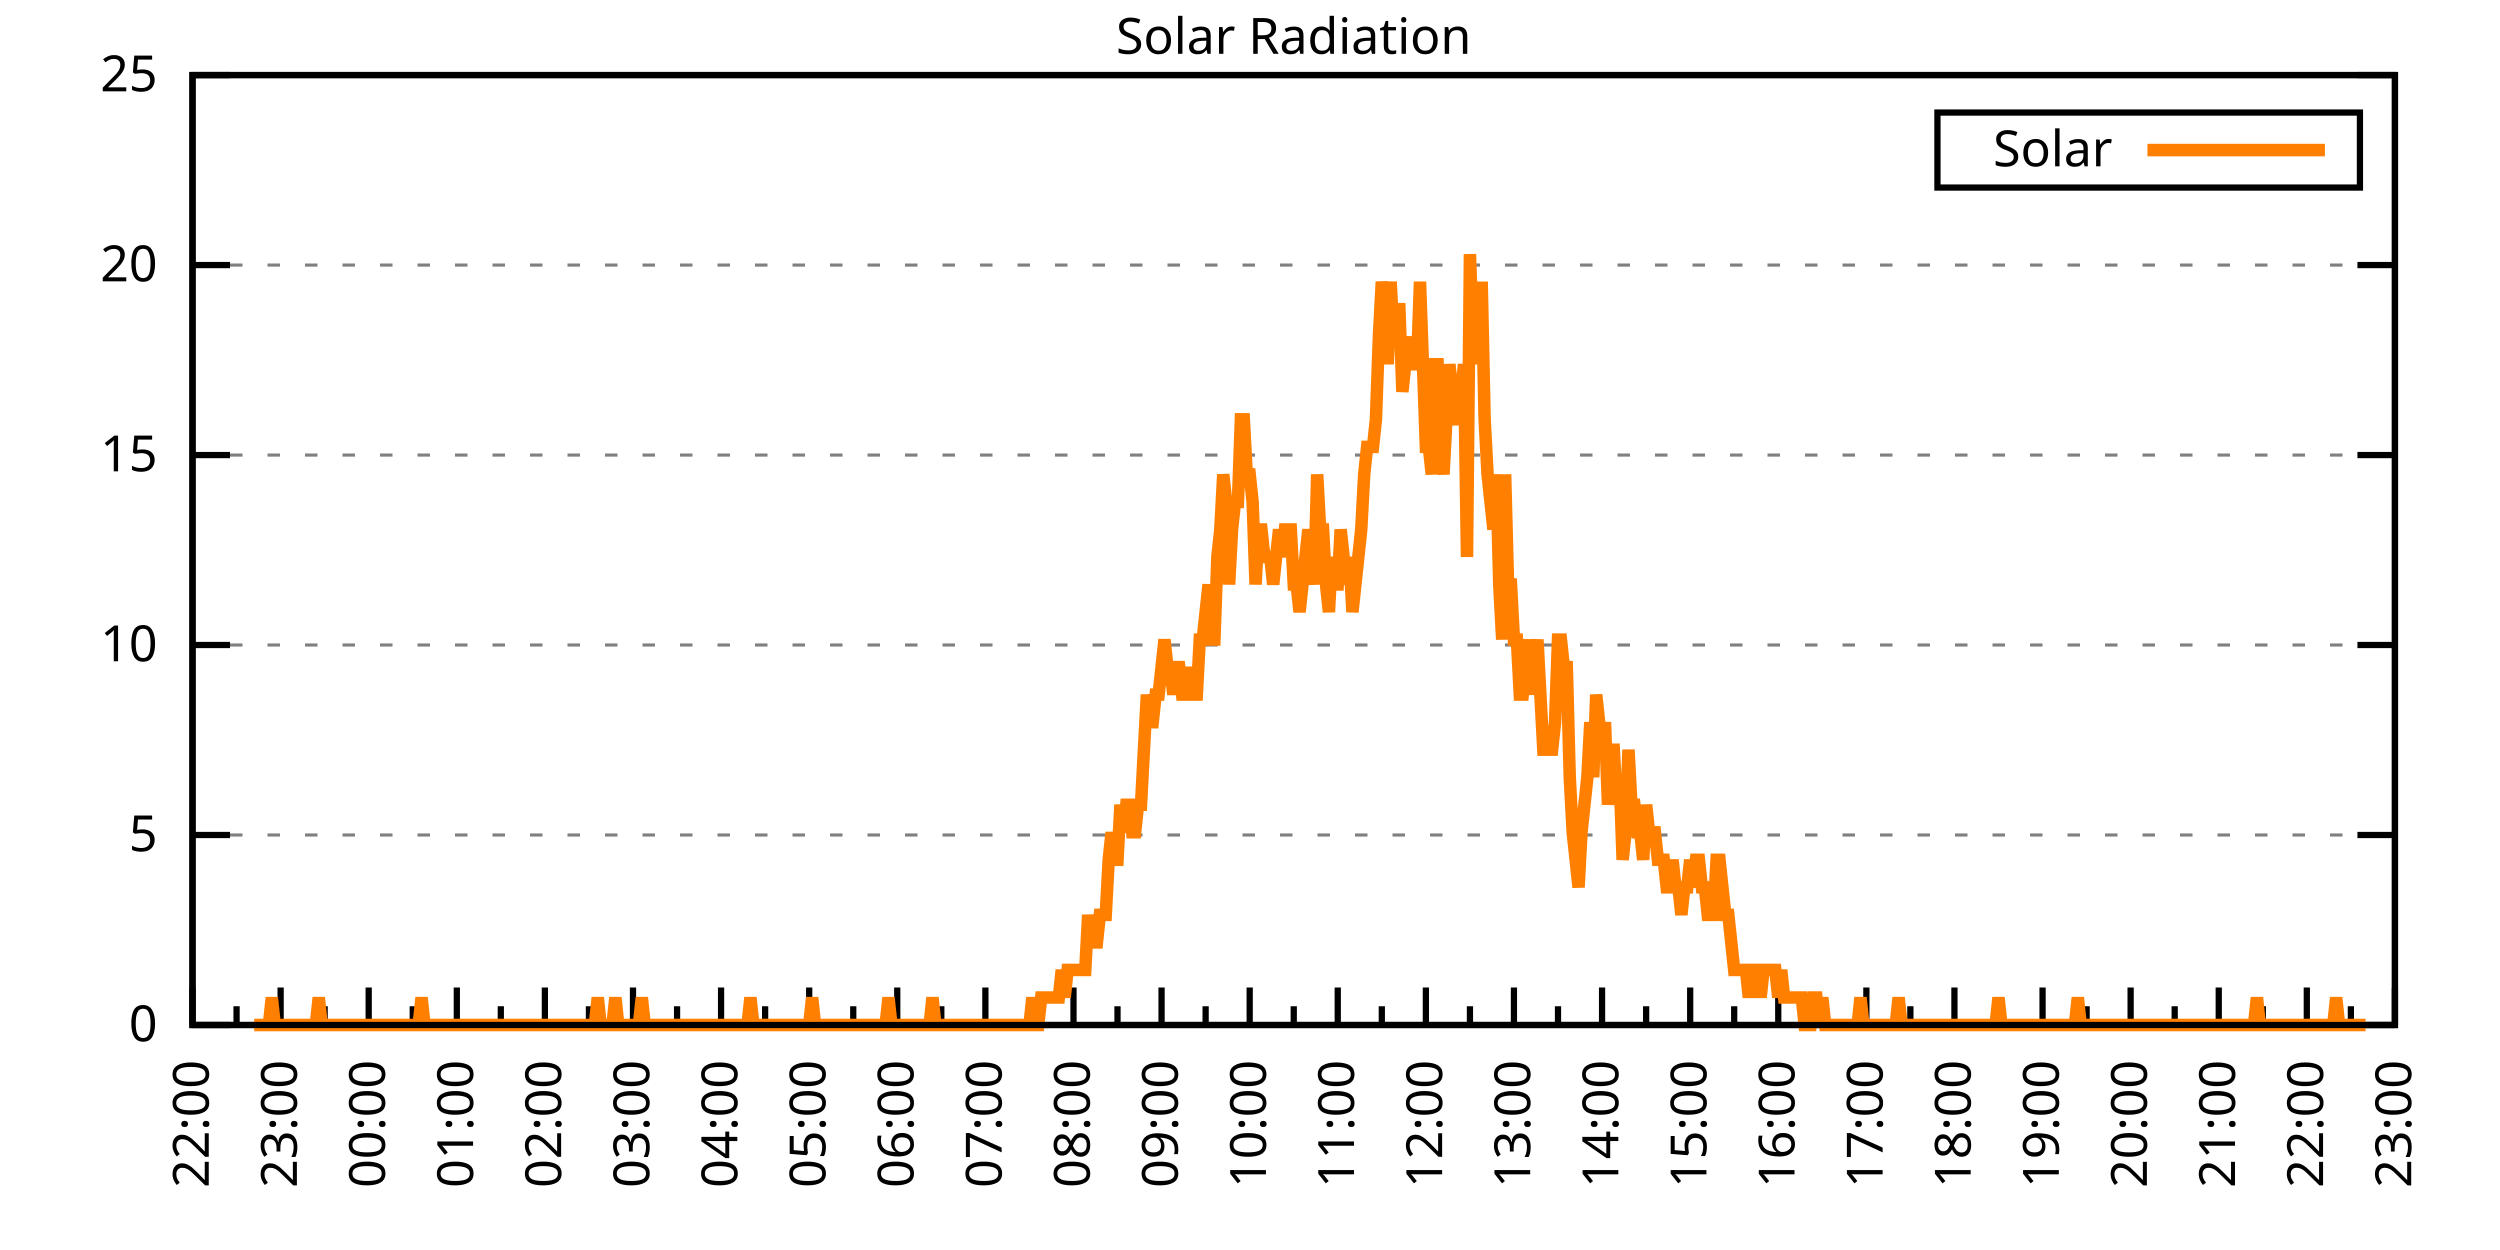
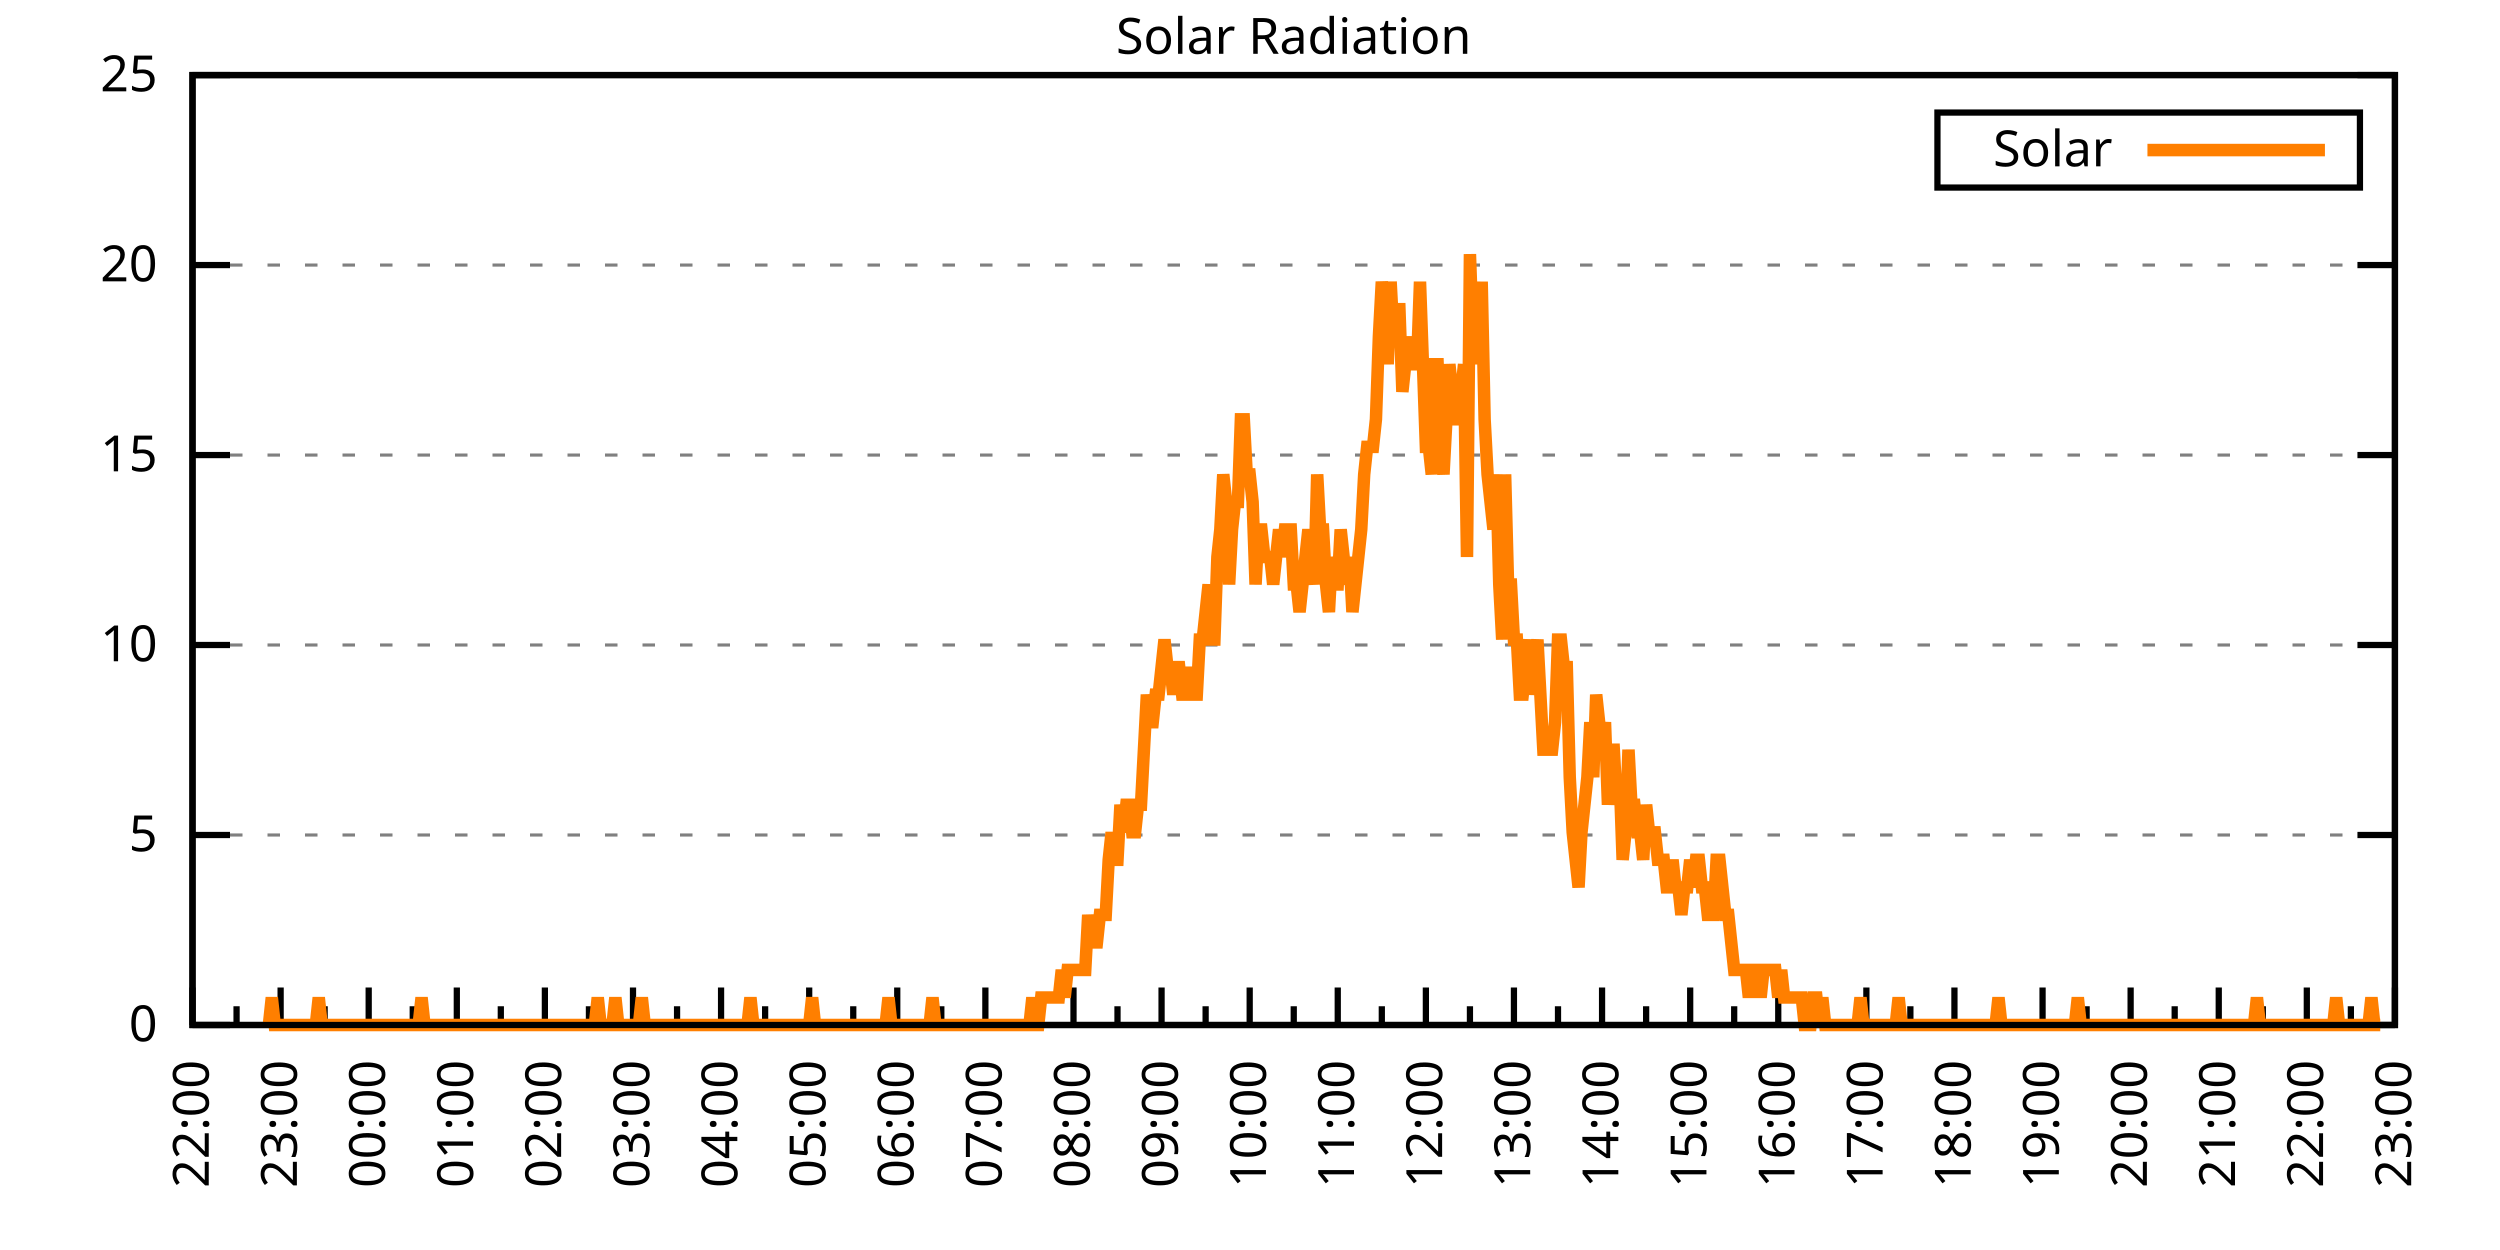
<svg xmlns="http://www.w3.org/2000/svg" xmlns:xlink="http://www.w3.org/1999/xlink" width="400" height="200" viewBox="0 0 400 200">
  <g id="gnuplot_canvas">
    <rect x="0" y="0" width="400" height="200" fill="none" />
    <defs>
      <circle id="gpDot" r="0.5" stroke-width="0.5" stroke="currentColor" />
      <path id="gpPt0" stroke-width="0.333" stroke="currentColor" d="M-1,0 h2 M0,-1 v2" />
      <path id="gpPt1" stroke-width="0.333" stroke="currentColor" d="M-1,-1 L1,1 M1,-1 L-1,1" />
      <path id="gpPt2" stroke-width="0.333" stroke="currentColor" d="M-1,0 L1,0 M0,-1 L0,1 M-1,-1 L1,1 M-1,1 L1,-1" />
      <rect id="gpPt3" stroke-width="0.333" stroke="currentColor" x="-1" y="-1" width="2" height="2" />
      <rect id="gpPt4" stroke-width="0.333" stroke="currentColor" fill="currentColor" x="-1" y="-1" width="2" height="2" />
      <circle id="gpPt5" stroke-width="0.333" stroke="currentColor" cx="0" cy="0" r="1" />
      <use xlink:href="#gpPt5" id="gpPt6" fill="currentColor" stroke="none" />
      <path id="gpPt7" stroke-width="0.333" stroke="currentColor" d="M0,-1.33 L-1.33,0.67 L1.33,0.67 z" />
      <use xlink:href="#gpPt7" id="gpPt8" fill="currentColor" stroke="none" />
      <use xlink:href="#gpPt7" id="gpPt9" stroke="currentColor" transform="rotate(180)" />
      <use xlink:href="#gpPt9" id="gpPt10" fill="currentColor" stroke="none" />
      <use xlink:href="#gpPt3" id="gpPt11" stroke="currentColor" transform="rotate(45)" />
      <use xlink:href="#gpPt11" id="gpPt12" fill="currentColor" stroke="none" />
      <path id="gpPt13" stroke-width="0.333" stroke="currentColor" d="M0,1.330 L1.265,0.411 L0.782,-1.067 L-0.782,-1.076 L-1.265,0.411 z" />
      <use xlink:href="#gpPt13" id="gpPt14" fill="currentColor" stroke="none" />
      <filter id="textbox" filterUnits="objectBoundingBox" x="0" y="0" height="1" width="1">
        <feFlood flood-color="white" flood-opacity="1" result="bgnd" />
        <feComposite in="SourceGraphic" in2="bgnd" operator="atop" />
      </filter>
      <filter id="greybox" filterUnits="objectBoundingBox" x="0" y="0" height="1" width="1">
        <feFlood flood-color="lightgrey" flood-opacity="1" result="grey" />
        <feComposite in="SourceGraphic" in2="grey" operator="atop" />
      </filter>
    </defs>
    <g fill="none" color="white" stroke="currentColor" stroke-width="1.00" stroke-linecap="butt" stroke-linejoin="miter">
</g>
    <g fill="none" color="black" stroke="currentColor" stroke-width="1.00" stroke-linecap="butt" stroke-linejoin="miter">
      <g stroke="none" shape-rendering="crispEdges">
        <polygon fill="rgb(255, 255, 255)" points="30.80,164.00 383.18,164.00 383.18,12.02 30.80,12.02 " />
      </g>
    </g>
    <g fill="none" color="black" stroke="currentColor" stroke-width="1.00" stroke-linecap="butt" stroke-linejoin="miter">
</g>
    <g fill="none" color="black" stroke="black" stroke-width="0.50" stroke-linecap="butt" stroke-linejoin="miter">
</g>
    <g fill="none" color="gray" stroke="currentColor" stroke-width="0.50" stroke-linecap="butt" stroke-linejoin="miter">
      <path stroke="gray" stroke-dasharray="2,4" class="gridline" d="M30.80,164.00 L383.19,164.00  " />
    </g>
    <g fill="none" color="gray" stroke="gray" stroke-width="1.00" stroke-linecap="butt" stroke-linejoin="miter">
</g>
    <g fill="none" color="black" stroke="currentColor" stroke-width="1.00" stroke-linecap="butt" stroke-linejoin="miter">
      <path stroke="black" d="M30.80,164.00 L36.80,164.00 M383.19,164.00 L377.19,164.00  " />
      <g transform="translate(25.20,166.60)" stroke="none" fill="black" font-family="Sans" font-size="8.00" text-anchor="end">
        <text>
          <tspan font-family="Sans"> 0</tspan>
        </text>
      </g>
    </g>
    <g fill="none" color="black" stroke="currentColor" stroke-width="1.00" stroke-linecap="butt" stroke-linejoin="miter">
</g>
    <g fill="none" color="black" stroke="black" stroke-width="0.50" stroke-linecap="butt" stroke-linejoin="miter">
</g>
    <g fill="none" color="gray" stroke="currentColor" stroke-width="0.50" stroke-linecap="butt" stroke-linejoin="miter">
      <path stroke="gray" stroke-dasharray="2,4" class="gridline" d="M30.80,133.60 L383.19,133.60  " />
    </g>
    <g fill="none" color="gray" stroke="gray" stroke-width="1.00" stroke-linecap="butt" stroke-linejoin="miter">
</g>
    <g fill="none" color="black" stroke="currentColor" stroke-width="1.00" stroke-linecap="butt" stroke-linejoin="miter">
      <path stroke="black" d="M30.80,133.60 L36.80,133.60 M383.19,133.60 L377.19,133.60  " />
      <g transform="translate(25.20,136.20)" stroke="none" fill="black" font-family="Sans" font-size="8.00" text-anchor="end">
        <text>
          <tspan font-family="Sans"> 5</tspan>
        </text>
      </g>
    </g>
    <g fill="none" color="black" stroke="currentColor" stroke-width="1.00" stroke-linecap="butt" stroke-linejoin="miter">
</g>
    <g fill="none" color="black" stroke="black" stroke-width="0.50" stroke-linecap="butt" stroke-linejoin="miter">
</g>
    <g fill="none" color="gray" stroke="currentColor" stroke-width="0.50" stroke-linecap="butt" stroke-linejoin="miter">
      <path stroke="gray" stroke-dasharray="2,4" class="gridline" d="M30.80,103.20 L383.19,103.20  " />
    </g>
    <g fill="none" color="gray" stroke="gray" stroke-width="1.00" stroke-linecap="butt" stroke-linejoin="miter">
</g>
    <g fill="none" color="black" stroke="currentColor" stroke-width="1.00" stroke-linecap="butt" stroke-linejoin="miter">
      <path stroke="black" d="M30.80,103.20 L36.80,103.20 M383.19,103.20 L377.19,103.20  " />
      <g transform="translate(25.20,105.80)" stroke="none" fill="black" font-family="Sans" font-size="8.00" text-anchor="end">
        <text>
          <tspan font-family="Sans"> 10</tspan>
        </text>
      </g>
    </g>
    <g fill="none" color="black" stroke="currentColor" stroke-width="1.00" stroke-linecap="butt" stroke-linejoin="miter">
</g>
    <g fill="none" color="black" stroke="black" stroke-width="0.50" stroke-linecap="butt" stroke-linejoin="miter">
</g>
    <g fill="none" color="gray" stroke="currentColor" stroke-width="0.50" stroke-linecap="butt" stroke-linejoin="miter">
      <path stroke="gray" stroke-dasharray="2,4" class="gridline" d="M30.80,72.81 L383.19,72.81  " />
    </g>
    <g fill="none" color="gray" stroke="gray" stroke-width="1.00" stroke-linecap="butt" stroke-linejoin="miter">
</g>
    <g fill="none" color="black" stroke="currentColor" stroke-width="1.00" stroke-linecap="butt" stroke-linejoin="miter">
      <path stroke="black" d="M30.80,72.81 L36.80,72.81 M383.19,72.81 L377.19,72.81  " />
      <g transform="translate(25.20,75.41)" stroke="none" fill="black" font-family="Sans" font-size="8.00" text-anchor="end">
        <text>
          <tspan font-family="Sans"> 15</tspan>
        </text>
      </g>
    </g>
    <g fill="none" color="black" stroke="currentColor" stroke-width="1.00" stroke-linecap="butt" stroke-linejoin="miter">
</g>
    <g fill="none" color="black" stroke="black" stroke-width="0.50" stroke-linecap="butt" stroke-linejoin="miter">
</g>
    <g fill="none" color="gray" stroke="currentColor" stroke-width="0.50" stroke-linecap="butt" stroke-linejoin="miter">
      <path stroke="gray" stroke-dasharray="2,4" class="gridline" d="M30.80,42.41 L383.19,42.41  " />
    </g>
    <g fill="none" color="gray" stroke="gray" stroke-width="1.00" stroke-linecap="butt" stroke-linejoin="miter">
</g>
    <g fill="none" color="black" stroke="currentColor" stroke-width="1.00" stroke-linecap="butt" stroke-linejoin="miter">
      <path stroke="black" d="M30.80,42.41 L36.80,42.41 M383.19,42.41 L377.19,42.41  " />
      <g transform="translate(25.20,45.01)" stroke="none" fill="black" font-family="Sans" font-size="8.00" text-anchor="end">
        <text>
          <tspan font-family="Sans"> 20</tspan>
        </text>
      </g>
    </g>
    <g fill="none" color="black" stroke="currentColor" stroke-width="1.00" stroke-linecap="butt" stroke-linejoin="miter">
</g>
    <g fill="none" color="black" stroke="black" stroke-width="0.50" stroke-linecap="butt" stroke-linejoin="miter">
</g>
    <g fill="none" color="gray" stroke="currentColor" stroke-width="0.50" stroke-linecap="butt" stroke-linejoin="miter">
      <path stroke="gray" stroke-dasharray="2,4" class="gridline" d="M30.80,12.01 L383.19,12.01  " />
    </g>
    <g fill="none" color="gray" stroke="gray" stroke-width="1.00" stroke-linecap="butt" stroke-linejoin="miter">
</g>
    <g fill="none" color="black" stroke="currentColor" stroke-width="1.00" stroke-linecap="butt" stroke-linejoin="miter">
      <path stroke="black" d="M30.80,12.01 L36.80,12.01 M383.19,12.01 L377.19,12.01  " />
      <g transform="translate(25.20,14.61)" stroke="none" fill="black" font-family="Sans" font-size="8.00" text-anchor="end">
        <text>
          <tspan font-family="Sans"> 25</tspan>
        </text>
      </g>
    </g>
    <g fill="none" color="black" stroke="currentColor" stroke-width="1.00" stroke-linecap="butt" stroke-linejoin="miter">
      <path stroke="black" d="M30.80,164.00 L30.80,158.00  " />
      <g transform="translate(33.40,169.60) rotate(270)" stroke="none" fill="black" font-family="Sans" font-size="8.00" text-anchor="end">
        <text>
          <tspan font-family="Sans">22:00</tspan>
        </text>
      </g>
    </g>
    <g fill="none" color="black" stroke="currentColor" stroke-width="1.00" stroke-linecap="butt" stroke-linejoin="miter">
      <path stroke="black" d="M37.85,164.00 L37.85,161.00 M44.90,164.00 L44.90,158.00  " />
      <g transform="translate(47.50,169.60) rotate(270)" stroke="none" fill="black" font-family="Sans" font-size="8.00" text-anchor="end">
        <text>
          <tspan font-family="Sans">23:00</tspan>
        </text>
      </g>
    </g>
    <g fill="none" color="black" stroke="currentColor" stroke-width="1.00" stroke-linecap="butt" stroke-linejoin="miter">
      <path stroke="black" d="M51.94,164.00 L51.94,161.00 M58.99,164.00 L58.99,158.00  " />
      <g transform="translate(61.59,169.60) rotate(270)" stroke="none" fill="black" font-family="Sans" font-size="8.00" text-anchor="end">
        <text>
          <tspan font-family="Sans">00:00</tspan>
        </text>
      </g>
    </g>
    <g fill="none" color="black" stroke="currentColor" stroke-width="1.00" stroke-linecap="butt" stroke-linejoin="miter">
      <path stroke="black" d="M66.04,164.00 L66.04,161.00 M73.09,164.00 L73.09,158.00  " />
      <g transform="translate(75.69,169.60) rotate(270)" stroke="none" fill="black" font-family="Sans" font-size="8.00" text-anchor="end">
        <text>
          <tspan font-family="Sans">01:00</tspan>
        </text>
      </g>
    </g>
    <g fill="none" color="black" stroke="currentColor" stroke-width="1.00" stroke-linecap="butt" stroke-linejoin="miter">
      <path stroke="black" d="M80.13,164.00 L80.13,161.00 M87.18,164.00 L87.18,158.00  " />
      <g transform="translate(89.78,169.60) rotate(270)" stroke="none" fill="black" font-family="Sans" font-size="8.00" text-anchor="end">
        <text>
          <tspan font-family="Sans">02:00</tspan>
        </text>
      </g>
    </g>
    <g fill="none" color="black" stroke="currentColor" stroke-width="1.00" stroke-linecap="butt" stroke-linejoin="miter">
      <path stroke="black" d="M94.23,164.00 L94.23,161.00 M101.28,164.00 L101.28,158.00  " />
      <g transform="translate(103.88,169.60) rotate(270)" stroke="none" fill="black" font-family="Sans" font-size="8.00" text-anchor="end">
        <text>
          <tspan font-family="Sans">03:00</tspan>
        </text>
      </g>
    </g>
    <g fill="none" color="black" stroke="currentColor" stroke-width="1.00" stroke-linecap="butt" stroke-linejoin="miter">
      <path stroke="black" d="M108.33,164.00 L108.33,161.00 M115.37,164.00 L115.37,158.00  " />
      <g transform="translate(117.97,169.60) rotate(270)" stroke="none" fill="black" font-family="Sans" font-size="8.00" text-anchor="end">
        <text>
          <tspan font-family="Sans">04:00</tspan>
        </text>
      </g>
    </g>
    <g fill="none" color="black" stroke="currentColor" stroke-width="1.00" stroke-linecap="butt" stroke-linejoin="miter">
      <path stroke="black" d="M122.42,164.00 L122.42,161.00 M129.47,164.00 L129.47,158.00  " />
      <g transform="translate(132.07,169.60) rotate(270)" stroke="none" fill="black" font-family="Sans" font-size="8.00" text-anchor="end">
        <text>
          <tspan font-family="Sans">05:00</tspan>
        </text>
      </g>
    </g>
    <g fill="none" color="black" stroke="currentColor" stroke-width="1.00" stroke-linecap="butt" stroke-linejoin="miter">
      <path stroke="black" d="M136.52,164.00 L136.52,161.00 M143.56,164.00 L143.56,158.00  " />
      <g transform="translate(146.16,169.60) rotate(270)" stroke="none" fill="black" font-family="Sans" font-size="8.00" text-anchor="end">
        <text>
          <tspan font-family="Sans">06:00</tspan>
        </text>
      </g>
    </g>
    <g fill="none" color="black" stroke="currentColor" stroke-width="1.00" stroke-linecap="butt" stroke-linejoin="miter">
      <path stroke="black" d="M150.61,164.00 L150.61,161.00 M157.66,164.00 L157.66,158.00  " />
      <g transform="translate(160.26,169.60) rotate(270)" stroke="none" fill="black" font-family="Sans" font-size="8.00" text-anchor="end">
        <text>
          <tspan font-family="Sans">07:00</tspan>
        </text>
      </g>
    </g>
    <g fill="none" color="black" stroke="currentColor" stroke-width="1.00" stroke-linecap="butt" stroke-linejoin="miter">
      <path stroke="black" d="M164.71,164.00 L164.71,161.00 M171.76,164.00 L171.76,158.00  " />
      <g transform="translate(174.36,169.60) rotate(270)" stroke="none" fill="black" font-family="Sans" font-size="8.00" text-anchor="end">
        <text>
          <tspan font-family="Sans">08:00</tspan>
        </text>
      </g>
    </g>
    <g fill="none" color="black" stroke="currentColor" stroke-width="1.00" stroke-linecap="butt" stroke-linejoin="miter">
      <path stroke="black" d="M178.80,164.00 L178.80,161.00 M185.85,164.00 L185.85,158.00  " />
      <g transform="translate(188.45,169.60) rotate(270)" stroke="none" fill="black" font-family="Sans" font-size="8.00" text-anchor="end">
        <text>
          <tspan font-family="Sans">09:00</tspan>
        </text>
      </g>
    </g>
    <g fill="none" color="black" stroke="currentColor" stroke-width="1.00" stroke-linecap="butt" stroke-linejoin="miter">
      <path stroke="black" d="M192.90,164.00 L192.90,161.00 M199.95,164.00 L199.95,158.00  " />
      <g transform="translate(202.55,169.60) rotate(270)" stroke="none" fill="black" font-family="Sans" font-size="8.00" text-anchor="end">
        <text>
          <tspan font-family="Sans">10:00</tspan>
        </text>
      </g>
    </g>
    <g fill="none" color="black" stroke="currentColor" stroke-width="1.00" stroke-linecap="butt" stroke-linejoin="miter">
      <path stroke="black" d="M207.00,164.00 L207.00,161.00 M214.04,164.00 L214.04,158.00  " />
      <g transform="translate(216.64,169.60) rotate(270)" stroke="none" fill="black" font-family="Sans" font-size="8.00" text-anchor="end">
        <text>
          <tspan font-family="Sans">11:00</tspan>
        </text>
      </g>
    </g>
    <g fill="none" color="black" stroke="currentColor" stroke-width="1.00" stroke-linecap="butt" stroke-linejoin="miter">
      <path stroke="black" d="M221.09,164.00 L221.09,161.00 M228.14,164.00 L228.14,158.00  " />
      <g transform="translate(230.74,169.60) rotate(270)" stroke="none" fill="black" font-family="Sans" font-size="8.00" text-anchor="end">
        <text>
          <tspan font-family="Sans">12:00</tspan>
        </text>
      </g>
    </g>
    <g fill="none" color="black" stroke="currentColor" stroke-width="1.00" stroke-linecap="butt" stroke-linejoin="miter">
      <path stroke="black" d="M235.19,164.00 L235.19,161.00 M242.23,164.00 L242.23,158.00  " />
      <g transform="translate(244.83,169.60) rotate(270)" stroke="none" fill="black" font-family="Sans" font-size="8.00" text-anchor="end">
        <text>
          <tspan font-family="Sans">13:00</tspan>
        </text>
      </g>
    </g>
    <g fill="none" color="black" stroke="currentColor" stroke-width="1.00" stroke-linecap="butt" stroke-linejoin="miter">
      <path stroke="black" d="M249.28,164.00 L249.28,161.00 M256.33,164.00 L256.33,158.00  " />
      <g transform="translate(258.93,169.60) rotate(270)" stroke="none" fill="black" font-family="Sans" font-size="8.00" text-anchor="end">
        <text>
          <tspan font-family="Sans">14:00</tspan>
        </text>
      </g>
    </g>
    <g fill="none" color="black" stroke="currentColor" stroke-width="1.00" stroke-linecap="butt" stroke-linejoin="miter">
      <path stroke="black" d="M263.38,164.00 L263.38,161.00 M270.43,164.00 L270.43,158.00  " />
      <g transform="translate(273.03,169.60) rotate(270)" stroke="none" fill="black" font-family="Sans" font-size="8.00" text-anchor="end">
        <text>
          <tspan font-family="Sans">15:00</tspan>
        </text>
      </g>
    </g>
    <g fill="none" color="black" stroke="currentColor" stroke-width="1.00" stroke-linecap="butt" stroke-linejoin="miter">
      <path stroke="black" d="M277.47,164.00 L277.47,161.00 M284.52,164.00 L284.52,158.00  " />
      <g transform="translate(287.12,169.60) rotate(270)" stroke="none" fill="black" font-family="Sans" font-size="8.00" text-anchor="end">
        <text>
          <tspan font-family="Sans">16:00</tspan>
        </text>
      </g>
    </g>
    <g fill="none" color="black" stroke="currentColor" stroke-width="1.00" stroke-linecap="butt" stroke-linejoin="miter">
      <path stroke="black" d="M291.57,164.00 L291.57,161.00 M298.62,164.00 L298.62,158.00  " />
      <g transform="translate(301.22,169.60) rotate(270)" stroke="none" fill="black" font-family="Sans" font-size="8.00" text-anchor="end">
        <text>
          <tspan font-family="Sans">17:00</tspan>
        </text>
      </g>
    </g>
    <g fill="none" color="black" stroke="currentColor" stroke-width="1.00" stroke-linecap="butt" stroke-linejoin="miter">
      <path stroke="black" d="M305.66,164.00 L305.66,161.00 M312.71,164.00 L312.71,158.00  " />
      <g transform="translate(315.31,169.60) rotate(270)" stroke="none" fill="black" font-family="Sans" font-size="8.00" text-anchor="end">
        <text>
          <tspan font-family="Sans">18:00</tspan>
        </text>
      </g>
    </g>
    <g fill="none" color="black" stroke="currentColor" stroke-width="1.00" stroke-linecap="butt" stroke-linejoin="miter">
      <path stroke="black" d="M319.76,164.00 L319.76,161.00 M326.81,164.00 L326.81,158.00  " />
      <g transform="translate(329.41,169.60) rotate(270)" stroke="none" fill="black" font-family="Sans" font-size="8.00" text-anchor="end">
        <text>
          <tspan font-family="Sans">19:00</tspan>
        </text>
      </g>
    </g>
    <g fill="none" color="black" stroke="currentColor" stroke-width="1.00" stroke-linecap="butt" stroke-linejoin="miter">
      <path stroke="black" d="M333.86,164.00 L333.86,161.00 M340.90,164.00 L340.90,158.00  " />
      <g transform="translate(343.50,169.60) rotate(270)" stroke="none" fill="black" font-family="Sans" font-size="8.00" text-anchor="end">
        <text>
          <tspan font-family="Sans">20:00</tspan>
        </text>
      </g>
    </g>
    <g fill="none" color="black" stroke="currentColor" stroke-width="1.00" stroke-linecap="butt" stroke-linejoin="miter">
      <path stroke="black" d="M347.95,164.00 L347.95,161.00 M355.00,164.00 L355.00,158.00  " />
      <g transform="translate(357.60,169.60) rotate(270)" stroke="none" fill="black" font-family="Sans" font-size="8.00" text-anchor="end">
        <text>
          <tspan font-family="Sans">21:00</tspan>
        </text>
      </g>
    </g>
    <g fill="none" color="black" stroke="currentColor" stroke-width="1.00" stroke-linecap="butt" stroke-linejoin="miter">
      <path stroke="black" d="M362.05,164.00 L362.05,161.00 M369.09,164.00 L369.09,158.00  " />
      <g transform="translate(371.69,169.60) rotate(270)" stroke="none" fill="black" font-family="Sans" font-size="8.00" text-anchor="end">
        <text>
          <tspan font-family="Sans">22:00</tspan>
        </text>
      </g>
    </g>
    <g fill="none" color="black" stroke="currentColor" stroke-width="1.00" stroke-linecap="butt" stroke-linejoin="miter">
      <path stroke="black" d="M376.14,164.00 L376.14,161.00 M383.19,164.00 L383.19,158.00  " />
      <g transform="translate(385.79,169.60) rotate(270)" stroke="none" fill="black" font-family="Sans" font-size="8.00" text-anchor="end">
        <text>
          <tspan font-family="Sans">23:00</tspan>
        </text>
      </g>
    </g>
    <g fill="none" color="black" stroke="currentColor" stroke-width="1.00" stroke-linecap="butt" stroke-linejoin="miter">
</g>
    <g fill="none" color="black" stroke="currentColor" stroke-width="1.00" stroke-linecap="butt" stroke-linejoin="miter">
      <path stroke="black" d="M30.80,12.01 L30.80,164.00 L383.19,164.00 L383.19,12.01 L30.80,12.01 Z  " />
    </g>
    <g fill="none" color="black" stroke="currentColor" stroke-width="1.00" stroke-linecap="butt" stroke-linejoin="miter">
      <g transform="translate(6.80,88.01) rotate(270)" stroke="none" fill="black" font-family="Sans" font-size="8.00" text-anchor="middle">
        <text />
      </g>
    </g>
    <g fill="none" color="black" stroke="currentColor" stroke-width="1.00" stroke-linecap="butt" stroke-linejoin="miter">
</g>
    <g fill="none" color="black" stroke="currentColor" stroke-width="1.00" stroke-linecap="butt" stroke-linejoin="miter">
      <path stroke="black" d="M309.99,30.01 L309.99,18.01 L377.59,18.01 L377.59,30.01 L309.99,30.01 Z  " />
    </g>
    <g id="Solar_Radiation_plot_1">
      <g fill="none" color="white" stroke="black" stroke-width="2.00" stroke-linecap="butt" stroke-linejoin="miter">
</g>
      <g fill="none" color="black" stroke="currentColor" stroke-width="2.00" stroke-linecap="butt" stroke-linejoin="miter">
        <g transform="translate(337.99,26.61)" stroke="none" fill="black" font-family="Sans" font-size="8.00" text-anchor="end">
          <text>
            <tspan font-family="Sans">Solar</tspan>
          </text>
        </g>
      </g>
      <g fill="none" color="black" stroke="currentColor" stroke-width="2.00" stroke-linecap="butt" stroke-linejoin="miter">
-         <path stroke="rgb(255, 127,   0)" d="M343.59,24.01 L371.99,24.01 M40.67,164.00 L41.14,164.00 L41.61,164.00 L42.08,164.00 L42.55,164.00 L43.02,164.00   L43.49,159.60 L43.96,164.00 L44.43,164.00 L44.90,164.00 L45.37,164.00 L45.84,164.00 L46.31,164.00 L46.78,164.00   L47.24,164.00 L47.71,164.00 L48.18,164.00 L48.65,164.00 L49.12,164.00 L49.59,164.00 L50.06,164.00 L50.53,164.00   L51.00,159.60 L51.47,164.00 L51.94,164.00 L52.41,164.00 L52.88,164.00 L53.35,164.00 L53.82,164.00 L54.29,164.00   L54.76,164.00 L55.23,164.00 L55.70,164.00 L56.17,164.00 L56.64,164.00 L57.11,164.00 L57.58,164.00 L58.05,164.00   L58.52,164.00 L58.99,164.00 L59.46,164.00 L59.93,164.00 L60.40,164.00 L60.87,164.00 L61.34,164.00 L61.81,164.00   L62.28,164.00 L62.75,164.00 L63.22,164.00 L63.69,164.00 L64.16,164.00 L64.63,164.00 L65.10,164.00 L65.57,164.00   L66.04,164.00 L66.51,164.00 L66.98,164.00 L67.45,159.60 L67.92,164.00 L68.39,164.00 L68.86,164.00 L69.33,164.00   L69.80,164.00 L70.27,164.00 L70.74,164.00 L71.21,164.00 L71.68,164.00 L72.15,164.00 L72.62,164.00 L73.09,164.00   L73.56,164.00 L74.03,164.00 L74.50,164.00 L74.97,164.00 L75.44,164.00 L75.91,164.00 L76.38,164.00 L76.85,164.00   L77.32,164.00 L77.79,164.00 L78.26,164.00 L78.73,164.00 L79.19,164.00 L79.66,164.00 L80.13,164.00 L80.60,164.00   L81.07,164.00 L81.54,164.00 L82.01,164.00 L82.48,164.00 L82.95,164.00 L83.42,164.00 L83.89,164.00 L84.36,164.00   L84.83,164.00 L85.30,164.00 L85.77,164.00 L86.24,164.00 L86.71,164.00 L87.18,164.00 L87.65,164.00 L88.12,164.00   L88.59,164.00 L89.06,164.00 L89.53,164.00 L90.00,164.00 L90.47,164.00 L90.94,164.00 L91.41,164.00 L91.88,164.00   L92.35,164.00 L92.82,164.00 L93.29,164.00 L93.76,164.00 L94.23,164.00 L94.70,164.00 L95.17,164.00 L95.64,159.60   L96.11,164.00 L96.58,164.00 L97.05,164.00 L97.52,164.00 L97.99,164.00 L98.46,159.60 L98.93,164.00 L99.40,164.00   L99.87,164.00 L100.34,164.00 L100.81,164.00 L101.28,164.00 L101.75,164.00 L102.22,164.00 L102.69,159.60 L103.16,164.00   L103.63,164.00 L104.10,164.00 L104.57,164.00 L105.04,164.00 L105.51,164.00 L105.98,164.00 L106.45,164.00 L106.92,164.00   L107.39,164.00 L107.86,164.00 L108.33,164.00 L108.80,164.00 L109.27,164.00 L109.74,164.00 L110.21,164.00 L110.68,164.00   L111.14,164.00 L111.61,164.00 L112.08,164.00 L112.55,164.00 L113.02,164.00 L113.49,164.00 L113.96,164.00 L114.43,164.00   L114.90,164.00 L115.37,164.00 L115.84,164.00 L116.31,164.00 L116.78,164.00 L117.25,164.00 L117.72,164.00 L118.19,164.00   L118.66,164.00 L119.13,164.00 L119.60,164.00 L120.07,159.60 L120.54,164.00 L121.01,164.00 L121.48,164.00 L121.95,164.00   L122.42,164.00 L122.89,164.00 L123.36,164.00 L123.83,164.00 L124.30,164.00 L124.77,164.00 L125.24,164.00 L125.71,164.00   L126.18,164.00 L126.65,164.00 L127.12,164.00 L127.59,164.00 L128.06,164.00 L128.53,164.00 L129.00,164.00 L129.47,164.00   L129.94,159.60 L130.41,164.00 L130.88,164.00 L131.35,164.00 L131.82,164.00 L132.29,164.00 L132.76,164.00 L133.23,164.00   L133.70,164.00 L134.17,164.00 L134.64,164.00 L135.11,164.00 L135.58,164.00 L136.05,164.00 L136.52,164.00 L136.99,164.00   L137.46,164.00 L137.93,164.00 L138.40,164.00 L138.87,164.00 L139.34,164.00 L139.81,164.00 L140.28,164.00 L140.75,164.00   L141.22,164.00 L141.69,164.00 L142.16,159.60 L142.63,164.00 L143.09,164.00 L143.56,164.00 L144.03,164.00 L144.50,164.00   L144.97,164.00 L145.44,164.00 L145.91,164.00 L146.38,164.00 L146.85,164.00 L147.32,164.00 L147.79,164.00 L148.26,164.00   L148.73,164.00 L149.20,159.60 L149.67,164.00 L150.14,164.00 L150.61,164.00 L151.08,164.00 L151.55,164.00 L152.02,164.00   L152.49,164.00 L152.96,164.00 L153.43,164.00 L153.90,164.00 L154.37,164.00 L154.84,164.00 L155.31,164.00 L155.78,164.00   L156.25,164.00 L156.72,164.00 L157.19,164.00 L157.66,164.00 L158.13,164.00 L158.60,164.00 L159.07,164.00 L159.54,164.00   L160.01,164.00 L160.48,164.00 L160.95,164.00 L161.42,164.00 L161.89,164.00 L162.36,164.00 L162.83,164.00 L163.30,164.00   L163.77,164.00 L164.24,164.00 L164.71,164.00 L165.18,159.60 L165.65,164.00 L166.12,164.00 L166.59,159.60 L167.06,159.60   L167.53,159.60 L168.00,159.60 L168.47,159.60 L168.94,159.60 L169.41,159.60 L169.88,155.19 L170.35,159.60 L170.82,155.19   L171.29,155.19 L171.76,155.19 L172.23,155.19 L172.70,155.19 L173.17,155.19 L173.64,155.19 L174.11,146.38 L174.58,150.79   L175.04,150.79 L175.51,150.79 L175.98,146.38 L176.45,146.38 L176.92,146.38 L177.39,137.57 L177.86,133.17 L178.33,137.57   L178.80,137.57 L179.27,128.76 L179.74,133.17 L180.21,128.76 L180.68,128.76 L181.15,133.17 L181.62,133.17 L182.09,128.76   L182.56,128.76 L183.03,119.95 L183.50,111.14 L183.97,115.55 L184.44,115.55 L184.91,111.14 L185.38,111.14 L185.85,106.74   L186.32,102.33 L186.79,106.74 L187.26,106.74 L187.73,111.14 L188.20,106.74 L188.67,106.74 L189.14,111.14 L189.61,111.14   L190.08,106.74 L190.55,111.14 L191.02,111.14 L191.49,111.14 L191.96,102.33 L192.43,102.33 L192.90,97.93 L193.37,93.52   L193.84,102.33 L194.31,102.33 L194.78,89.12 L195.25,84.71 L195.72,75.90 L196.19,80.31 L196.66,93.52 L197.13,84.71   L197.60,80.31 L198.07,80.31 L198.54,67.09 L199.01,67.09 L199.48,75.90 L199.95,75.90 L200.42,80.31 L200.89,93.52   L201.36,84.71 L201.83,84.71 L202.30,89.12 L202.77,89.12 L203.24,89.12 L203.71,93.52 L204.18,89.12 L204.65,84.71   L205.12,89.12 L205.59,84.71 L206.06,84.71 L206.53,84.71 L207.00,93.52 L207.46,93.52 L207.93,97.93 L208.40,93.52   L208.87,89.12 L209.34,84.71 L209.81,89.12 L210.28,93.52 L210.75,75.90 L211.22,84.71 L211.69,84.71 L212.16,93.52   L212.63,97.93 L213.10,89.12 L213.57,93.52 L214.04,93.52 L214.51,84.71 L214.98,89.12 L215.45,93.52 L215.92,89.12   L216.39,97.93 L216.86,93.52 L217.33,89.12 L217.80,84.71 L218.27,75.90 L218.74,71.50 L219.21,71.50 L219.68,71.50   L220.15,67.09 L220.62,53.88 L221.09,45.07 L221.56,49.47 L222.03,58.28 L222.50,45.07 L222.97,53.88 L223.44,49.47   L223.91,49.47 L224.38,62.69 L224.85,58.28 L225.32,53.88 L225.79,58.28 L226.26,58.28 L226.73,58.28 L227.20,45.07   L227.67,58.28 L228.14,71.50 L228.61,71.50 L229.08,75.90 L229.55,58.28 L230.02,58.28 L230.49,71.50 L230.96,75.90   L231.43,67.09 L231.90,58.28 L232.37,62.69 L232.84,67.09 L233.31,67.09 L233.78,62.69 L234.25,58.28 L234.72,89.12   L235.19,40.66 L235.66,53.88 L236.13,49.47 L236.60,58.28 L237.07,45.07 L237.54,67.09 L238.01,75.90 L238.48,80.31   L238.95,84.71 L239.41,75.90 L239.88,93.52 L240.35,102.33 L240.82,75.90 L241.29,93.52 L241.76,93.52 L242.23,102.33   L242.70,102.33 L243.17,111.14 L243.64,111.14 L244.11,106.74 L244.58,102.33 L245.05,111.14 L245.52,106.74 L245.99,102.33   L246.46,111.14 L246.93,119.95 L247.40,119.95 L247.87,119.95 L248.34,119.95 L248.81,115.55 L249.28,102.33 L249.75,102.33   L250.22,106.74 L250.69,106.74 L251.16,124.36 L251.63,133.17 L252.10,137.57 L252.57,141.98 L253.04,133.17 L253.51,128.76   L253.98,124.36 L254.45,115.55 L254.92,124.36 L255.39,111.14 L255.86,115.55 L256.33,119.95 L256.80,115.55 L257.27,128.76   L257.74,119.95 L258.21,119.95 L258.68,128.76 L259.15,124.36 L259.62,137.57 L260.09,133.17 L260.56,119.95 L261.03,128.76   L261.50,128.76 L261.97,133.17 L262.44,133.17 L262.91,137.57 L263.38,128.76 L263.85,133.17 L264.32,133.17 L264.79,133.17   L265.26,137.57 L265.73,137.57 L266.20,137.57 L266.67,141.98 L267.14,141.98 L267.61,137.57 L268.08,141.98 L268.55,141.98   L269.02,146.38 L269.49,141.98 L269.96,141.98 L270.43,137.57 L270.90,141.98 L271.36,137.57 L271.83,137.57 L272.30,141.98   L272.77,141.98 L273.24,146.38 L273.71,146.38 L274.18,146.38 L274.65,137.57 L275.12,137.57 L275.59,141.98 L276.06,146.38   L276.53,146.38 L277.00,150.79 L277.47,155.19 L277.94,155.19 L278.41,155.19 L278.88,155.19 L279.35,155.19 L279.82,159.60   L280.29,155.19 L280.76,155.19 L281.23,155.19 L281.70,159.60 L282.17,155.19 L282.64,155.19 L283.11,155.19 L283.58,155.19   L284.05,155.19 L284.52,159.60 L284.99,155.19 L285.46,159.60 L285.93,159.60 L286.40,159.60 L286.87,159.60 L287.34,159.60   L287.81,159.60 L288.28,159.60 L288.75,164.00 L289.22,164.00 L289.69,164.00 L290.16,159.60 L290.63,159.60 L291.10,164.00   L291.57,159.60 L292.04,164.00 L292.51,164.00 L292.98,164.00 L293.45,164.00 L293.92,164.00 L294.39,164.00 L294.86,164.00   L295.33,164.00 L295.80,164.00 L296.27,164.00 L296.74,164.00 L297.21,164.00 L297.68,159.60 L298.15,164.00 L298.62,164.00   L299.09,164.00 L299.56,164.00 L300.03,164.00 L300.50,164.00 L300.97,164.00 L301.44,164.00 L301.91,164.00 L302.38,164.00   L302.85,164.00 L303.31,164.00 L303.78,159.60 L304.25,164.00 L304.72,164.00 L305.19,164.00 L305.66,164.00 L306.13,164.00   L306.60,164.00 L307.07,164.00 L307.54,164.00 L308.01,164.00 L308.48,164.00 L308.95,164.00 L309.42,164.00 L309.89,164.00   L310.36,164.00 L310.83,164.00 L311.30,164.00 L311.77,164.00 L312.24,164.00 L312.71,164.00 L313.18,164.00 L313.65,164.00   L314.12,164.00 L314.59,164.00 L315.06,164.00 L315.53,164.00 L316.00,164.00 L316.47,164.00 L316.94,164.00 L317.41,164.00   L317.88,164.00 L318.35,164.00 L318.82,164.00 L319.29,164.00 L319.76,159.60 L320.23,164.00 L320.70,164.00 L321.17,164.00   L321.64,164.00 L322.11,164.00 L322.58,164.00 L323.05,164.00 L323.52,164.00 L323.99,164.00 L324.46,164.00 L324.93,164.00   L325.40,164.00 L325.87,164.00 L326.34,164.00 L326.81,164.00 L327.28,164.00 L327.75,164.00 L328.22,164.00 L328.69,164.00   L329.16,164.00 L329.63,164.00 L330.10,164.00 L330.57,164.00 L331.04,164.00 L331.51,164.00 L331.98,164.00 L332.45,159.60   L332.92,164.00 L333.39,164.00 L333.86,164.00 L334.33,164.00 L334.80,164.00 L335.26,164.00 L335.73,164.00 L336.20,164.00   L336.67,164.00 L337.14,164.00 L337.61,164.00 L338.08,164.00 L338.55,164.00 L339.02,164.00 L339.49,164.00 L339.96,164.00   L340.43,164.00 L340.90,164.00 L341.37,164.00 L341.84,164.00 L342.31,164.00 L342.78,164.00 L343.25,164.00 L343.72,164.00   L344.19,164.00 L344.66,164.00 L345.13,164.00 L345.60,164.00 L346.07,164.00 L346.54,164.00 L347.01,164.00 L347.48,164.00   L347.95,164.00 L348.42,164.00 L348.89,164.00 L349.36,164.00 L349.83,164.00 L350.30,164.00 L350.77,164.00 L351.24,164.00   L351.71,164.00 L352.18,164.00 L352.65,164.00 L353.12,164.00 L353.59,164.00 L354.06,164.00 L354.53,164.00 L355.00,164.00   L355.47,164.00 L355.94,164.00 L356.41,164.00 L356.88,164.00 L357.35,164.00 L357.82,164.00 L358.29,164.00 L358.76,164.00   L359.23,164.00 L359.70,164.00 L360.17,164.00 L360.64,164.00 L361.11,159.60 L361.58,164.00 L362.05,164.00 L362.52,164.00   L362.99,164.00 L363.46,164.00 L363.93,164.00 L364.40,164.00 L364.87,164.00 L365.34,164.00 L365.81,164.00 L366.28,164.00   L366.75,164.00 L367.21,164.00 L367.68,164.00 L368.15,164.00 L368.62,164.00 L369.09,164.00 L369.56,164.00 L370.03,164.00   L370.50,164.00 L370.97,164.00 L371.44,164.00 L371.91,164.00 L372.38,164.00 L372.85,164.00 L373.32,164.00 L373.79,159.60   L374.26,164.00 L374.73,164.00 L375.20,164.00 L375.67,164.00 L376.14,164.00 L376.61,164.00 L377.08,164.00 L377.55,164.00   L378.02,164.00 L378.49,164.00  " />
+         <path stroke="rgb(255, 127,   0)" d="M343.59,24.01 L371.99,24.01 M43.02,164.00 L43.49,159.60 L43.96,164.00 L44.43,164.00 L44.90,164.00 L45.37,164.00   L45.84,164.00 L46.31,164.00 L46.78,164.00 L47.24,164.00 L47.71,164.00 L48.18,164.00 L48.65,164.00 L49.12,164.00   L49.59,164.00 L50.06,164.00 L50.53,164.00 L51.00,159.60 L51.47,164.00 L51.94,164.00 L52.41,164.00 L52.88,164.00   L53.35,164.00 L53.82,164.00 L54.29,164.00 L54.76,164.00 L55.23,164.00 L55.70,164.00 L56.17,164.00 L56.64,164.00   L57.11,164.00 L57.58,164.00 L58.05,164.00 L58.52,164.00 L58.99,164.00 L59.46,164.00 L59.93,164.00 L60.40,164.00   L60.87,164.00 L61.34,164.00 L61.81,164.00 L62.28,164.00 L62.75,164.00 L63.22,164.00 L63.69,164.00 L64.16,164.00   L64.63,164.00 L65.10,164.00 L65.57,164.00 L66.04,164.00 L66.51,164.00 L66.98,164.00 L67.45,159.60 L67.92,164.00   L68.39,164.00 L68.86,164.00 L69.33,164.00 L69.80,164.00 L70.27,164.00 L70.74,164.00 L71.21,164.00 L71.68,164.00   L72.15,164.00 L72.62,164.00 L73.09,164.00 L73.56,164.00 L74.03,164.00 L74.50,164.00 L74.97,164.00 L75.44,164.00   L75.91,164.00 L76.38,164.00 L76.85,164.00 L77.32,164.00 L77.79,164.00 L78.26,164.00 L78.73,164.00 L79.19,164.00   L79.66,164.00 L80.13,164.00 L80.60,164.00 L81.07,164.00 L81.54,164.00 L82.01,164.00 L82.48,164.00 L82.95,164.00   L83.42,164.00 L83.89,164.00 L84.36,164.00 L84.83,164.00 L85.30,164.00 L85.77,164.00 L86.24,164.00 L86.71,164.00   L87.18,164.00 L87.65,164.00 L88.12,164.00 L88.59,164.00 L89.06,164.00 L89.53,164.00 L90.00,164.00 L90.47,164.00   L90.94,164.00 L91.41,164.00 L91.88,164.00 L92.35,164.00 L92.82,164.00 L93.29,164.00 L93.76,164.00 L94.23,164.00   L94.70,164.00 L95.17,164.00 L95.64,159.60 L96.11,164.00 L96.58,164.00 L97.05,164.00 L97.52,164.00 L97.99,164.00   L98.46,159.60 L98.93,164.00 L99.40,164.00 L99.87,164.00 L100.34,164.00 L100.81,164.00 L101.28,164.00 L101.75,164.00   L102.22,164.00 L102.69,159.60 L103.16,164.00 L103.63,164.00 L104.10,164.00 L104.57,164.00 L105.04,164.00 L105.51,164.00   L105.98,164.00 L106.45,164.00 L106.92,164.00 L107.39,164.00 L107.86,164.00 L108.33,164.00 L108.80,164.00 L109.27,164.00   L109.74,164.00 L110.21,164.00 L110.68,164.00 L111.14,164.00 L111.61,164.00 L112.08,164.00 L112.55,164.00 L113.02,164.00   L113.49,164.00 L113.96,164.00 L114.43,164.00 L114.90,164.00 L115.37,164.00 L115.84,164.00 L116.31,164.00 L116.78,164.00   L117.25,164.00 L117.72,164.00 L118.19,164.00 L118.66,164.00 L119.13,164.00 L119.60,164.00 L120.07,159.60 L120.54,164.00   L121.01,164.00 L121.48,164.00 L121.95,164.00 L122.42,164.00 L122.89,164.00 L123.36,164.00 L123.83,164.00 L124.30,164.00   L124.77,164.00 L125.24,164.00 L125.71,164.00 L126.18,164.00 L126.65,164.00 L127.12,164.00 L127.59,164.00 L128.06,164.00   L128.53,164.00 L129.00,164.00 L129.47,164.00 L129.94,159.60 L130.41,164.00 L130.88,164.00 L131.35,164.00 L131.82,164.00   L132.29,164.00 L132.76,164.00 L133.23,164.00 L133.70,164.00 L134.17,164.00 L134.64,164.00 L135.11,164.00 L135.58,164.00   L136.05,164.00 L136.52,164.00 L136.99,164.00 L137.46,164.00 L137.93,164.00 L138.40,164.00 L138.87,164.00 L139.34,164.00   L139.81,164.00 L140.28,164.00 L140.75,164.00 L141.22,164.00 L141.69,164.00 L142.16,159.60 L142.63,164.00 L143.09,164.00   L143.56,164.00 L144.03,164.00 L144.50,164.00 L144.97,164.00 L145.44,164.00 L145.91,164.00 L146.38,164.00 L146.85,164.00   L147.32,164.00 L147.79,164.00 L148.26,164.00 L148.73,164.00 L149.20,159.60 L149.67,164.00 L150.14,164.00 L150.61,164.00   L151.08,164.00 L151.55,164.00 L152.02,164.00 L152.49,164.00 L152.96,164.00 L153.43,164.00 L153.90,164.00 L154.37,164.00   L154.84,164.00 L155.31,164.00 L155.78,164.00 L156.25,164.00 L156.72,164.00 L157.19,164.00 L157.66,164.00 L158.13,164.00   L158.60,164.00 L159.07,164.00 L159.54,164.00 L160.01,164.00 L160.48,164.00 L160.95,164.00 L161.42,164.00 L161.89,164.00   L162.36,164.00 L162.83,164.00 L163.30,164.00 L163.77,164.00 L164.24,164.00 L164.71,164.00 L165.18,159.60 L165.65,164.00   L166.12,164.00 L166.59,159.60 L167.06,159.60 L167.53,159.60 L168.00,159.60 L168.47,159.60 L168.94,159.60 L169.41,159.60   L169.88,155.19 L170.35,159.60 L170.82,155.19 L171.29,155.19 L171.76,155.19 L172.23,155.19 L172.70,155.19 L173.17,155.19   L173.64,155.19 L174.11,146.38 L174.58,150.79 L175.04,150.79 L175.51,150.79 L175.98,146.38 L176.45,146.38 L176.92,146.38   L177.39,137.57 L177.86,133.17 L178.33,137.57 L178.80,137.57 L179.27,128.76 L179.74,133.17 L180.21,128.76 L180.68,128.76   L181.15,133.17 L181.62,133.17 L182.09,128.76 L182.56,128.76 L183.03,119.95 L183.50,111.14 L183.97,115.55 L184.44,115.55   L184.91,111.14 L185.38,111.14 L185.85,106.74 L186.32,102.33 L186.79,106.74 L187.26,106.74 L187.73,111.14 L188.20,106.74   L188.67,106.74 L189.14,111.14 L189.61,111.14 L190.08,106.74 L190.55,111.14 L191.02,111.14 L191.49,111.14 L191.96,102.33   L192.43,102.33 L192.90,97.93 L193.37,93.52 L193.84,102.33 L194.31,102.33 L194.78,89.12 L195.25,84.71 L195.72,75.90   L196.19,80.31 L196.66,93.52 L197.13,84.71 L197.60,80.31 L198.07,80.31 L198.54,67.09 L199.01,67.09 L199.48,75.90   L199.95,75.90 L200.42,80.31 L200.89,93.52 L201.36,84.71 L201.83,84.71 L202.30,89.12 L202.77,89.12 L203.24,89.12   L203.71,93.52 L204.18,89.12 L204.65,84.71 L205.12,89.12 L205.59,84.71 L206.06,84.71 L206.53,84.71 L207.00,93.52   L207.46,93.52 L207.93,97.93 L208.40,93.52 L208.87,89.12 L209.34,84.71 L209.81,89.12 L210.28,93.52 L210.75,75.90   L211.22,84.71 L211.69,84.71 L212.16,93.52 L212.63,97.93 L213.10,89.12 L213.57,93.52 L214.04,93.52 L214.51,84.71   L214.98,89.12 L215.45,93.52 L215.92,89.12 L216.39,97.93 L216.86,93.52 L217.33,89.12 L217.80,84.71 L218.27,75.90   L218.74,71.50 L219.21,71.50 L219.68,71.50 L220.15,67.09 L220.62,53.88 L221.09,45.07 L221.56,49.47 L222.03,58.28   L222.50,45.07 L222.97,53.88 L223.44,49.47 L223.91,49.47 L224.38,62.69 L224.85,58.28 L225.32,53.88 L225.79,58.28   L226.26,58.28 L226.73,58.28 L227.20,45.07 L227.67,58.28 L228.14,71.50 L228.61,71.50 L229.08,75.90 L229.55,58.28   L230.02,58.28 L230.49,71.50 L230.96,75.90 L231.43,67.09 L231.90,58.28 L232.37,62.69 L232.84,67.09 L233.31,67.09   L233.78,62.69 L234.25,58.28 L234.72,89.12 L235.19,40.66 L235.66,53.88 L236.13,49.47 L236.60,58.28 L237.07,45.07   L237.54,67.09 L238.01,75.90 L238.48,80.31 L238.95,84.71 L239.41,75.90 L239.88,93.52 L240.35,102.33 L240.82,75.90   L241.29,93.52 L241.76,93.52 L242.23,102.33 L242.70,102.33 L243.17,111.14 L243.64,111.14 L244.11,106.74 L244.58,102.33   L245.05,111.14 L245.52,106.74 L245.99,102.33 L246.46,111.14 L246.93,119.95 L247.40,119.95 L247.87,119.95 L248.34,119.95   L248.81,115.55 L249.28,102.33 L249.75,102.33 L250.22,106.74 L250.69,106.74 L251.16,124.36 L251.63,133.17 L252.10,137.57   L252.57,141.98 L253.04,133.17 L253.51,128.76 L253.98,124.36 L254.45,115.55 L254.92,124.36 L255.39,111.14 L255.86,115.55   L256.33,119.95 L256.80,115.55 L257.27,128.76 L257.74,119.95 L258.21,119.95 L258.68,128.76 L259.15,124.36 L259.62,137.57   L260.09,133.17 L260.56,119.95 L261.03,128.76 L261.50,128.76 L261.97,133.17 L262.44,133.17 L262.91,137.57 L263.38,128.76   L263.85,133.17 L264.32,133.17 L264.79,133.17 L265.26,137.57 L265.73,137.57 L266.20,137.57 L266.67,141.98 L267.14,141.98   L267.61,137.57 L268.08,141.98 L268.55,141.98 L269.02,146.38 L269.49,141.98 L269.96,141.98 L270.43,137.57 L270.90,141.98   L271.36,137.57 L271.83,137.57 L272.30,141.98 L272.77,141.98 L273.24,146.38 L273.71,146.38 L274.18,146.38 L274.65,137.57   L275.12,137.57 L275.59,141.98 L276.06,146.38 L276.53,146.38 L277.00,150.79 L277.47,155.19 L277.94,155.19 L278.41,155.19   L278.88,155.19 L279.35,155.19 L279.82,159.60 L280.29,155.19 L280.76,155.19 L281.23,155.19 L281.70,159.60 L282.17,155.19   L282.64,155.19 L283.11,155.19 L283.58,155.19 L284.05,155.19 L284.52,159.60 L284.99,155.19 L285.46,159.60 L285.93,159.60   L286.40,159.60 L286.87,159.60 L287.34,159.60 L287.81,159.60 L288.28,159.60 L288.75,164.00 L289.22,164.00 L289.69,164.00   L290.16,159.60 L290.63,159.60 L291.10,164.00 L291.57,159.60 L292.04,164.00 L292.51,164.00 L292.98,164.00 L293.45,164.00   L293.92,164.00 L294.39,164.00 L294.86,164.00 L295.33,164.00 L295.80,164.00 L296.27,164.00 L296.74,164.00 L297.21,164.00   L297.68,159.60 L298.15,164.00 L298.62,164.00 L299.09,164.00 L299.56,164.00 L300.03,164.00 L300.50,164.00 L300.97,164.00   L301.44,164.00 L301.91,164.00 L302.38,164.00 L302.85,164.00 L303.31,164.00 L303.78,159.60 L304.25,164.00 L304.72,164.00   L305.19,164.00 L305.66,164.00 L306.13,164.00 L306.60,164.00 L307.07,164.00 L307.54,164.00 L308.01,164.00 L308.48,164.00   L308.95,164.00 L309.42,164.00 L309.89,164.00 L310.36,164.00 L310.83,164.00 L311.30,164.00 L311.77,164.00 L312.24,164.00   L312.71,164.00 L313.18,164.00 L313.65,164.00 L314.12,164.00 L314.59,164.00 L315.06,164.00 L315.53,164.00 L316.00,164.00   L316.47,164.00 L316.94,164.00 L317.41,164.00 L317.88,164.00 L318.35,164.00 L318.82,164.00 L319.29,164.00 L319.76,159.60   L320.23,164.00 L320.70,164.00 L321.17,164.00 L321.64,164.00 L322.11,164.00 L322.58,164.00 L323.05,164.00 L323.52,164.00   L323.99,164.00 L324.46,164.00 L324.93,164.00 L325.40,164.00 L325.87,164.00 L326.34,164.00 L326.81,164.00 L327.28,164.00   L327.75,164.00 L328.22,164.00 L328.69,164.00 L329.16,164.00 L329.63,164.00 L330.10,164.00 L330.57,164.00 L331.04,164.00   L331.51,164.00 L331.98,164.00 L332.45,159.60 L332.92,164.00 L333.39,164.00 L333.86,164.00 L334.33,164.00 L334.80,164.00   L335.26,164.00 L335.73,164.00 L336.20,164.00 L336.67,164.00 L337.14,164.00 L337.61,164.00 L338.08,164.00 L338.55,164.00   L339.02,164.00 L339.49,164.00 L339.96,164.00 L340.43,164.00 L340.90,164.00 L341.37,164.00 L341.84,164.00 L342.31,164.00   L342.78,164.00 L343.25,164.00 L343.72,164.00 L344.19,164.00 L344.66,164.00 L345.13,164.00 L345.60,164.00 L346.07,164.00   L346.54,164.00 L347.01,164.00 L347.48,164.00 L347.95,164.00 L348.42,164.00 L348.89,164.00 L349.36,164.00 L349.83,164.00   L350.30,164.00 L350.77,164.00 L351.24,164.00 L351.71,164.00 L352.18,164.00 L352.65,164.00 L353.12,164.00 L353.59,164.00   L354.06,164.00 L354.53,164.00 L355.00,164.00 L355.47,164.00 L355.94,164.00 L356.41,164.00 L356.88,164.00 L357.35,164.00   L357.82,164.00 L358.29,164.00 L358.76,164.00 L359.23,164.00 L359.70,164.00 L360.17,164.00 L360.64,164.00 L361.11,159.60   L361.58,164.00 L362.05,164.00 L362.52,164.00 L362.99,164.00 L363.46,164.00 L363.93,164.00 L364.40,164.00 L364.87,164.00   L365.34,164.00 L365.81,164.00 L366.28,164.00 L366.75,164.00 L367.21,164.00 L367.68,164.00 L368.15,164.00 L368.62,164.00   L369.09,164.00 L369.56,164.00 L370.03,164.00 L370.50,164.00 L370.97,164.00 L371.44,164.00 L371.91,164.00 L372.38,164.00   L372.85,164.00 L373.32,164.00 L373.79,159.60 L374.26,164.00 L374.73,164.00 L375.20,164.00 L375.67,164.00 L376.14,164.00   L376.61,164.00 L377.08,164.00 L377.55,164.00 L378.02,164.00 L378.49,164.00 L378.96,164.00 L379.43,159.60 L379.90,164.00   L380.37,164.00 L380.84,164.00  " />
      </g>
    </g>
    <g fill="none" color="black" stroke="currentColor" stroke-width="2.00" stroke-linecap="butt" stroke-linejoin="miter">
</g>
    <g fill="none" color="black" stroke="black" stroke-width="1.00" stroke-linecap="butt" stroke-linejoin="miter">
</g>
    <g fill="none" color="black" stroke="currentColor" stroke-width="1.00" stroke-linecap="butt" stroke-linejoin="miter">
      <path stroke="black" d="M30.80,12.01 L30.80,164.00 L383.19,164.00 L383.19,12.01 L30.80,12.01 Z  " />
    </g>
    <g fill="none" color="black" stroke="currentColor" stroke-width="1.00" stroke-linecap="butt" stroke-linejoin="miter">
      <g transform="translate(206.99,8.61)" stroke="none" fill="black" font-family="Sans" font-size="8.00" text-anchor="middle">
        <text>
          <tspan font-family="Sans">Solar Radiation</tspan>
        </text>
      </g>
    </g>
    <g fill="none" color="black" stroke="currentColor" stroke-width="1.00" stroke-linecap="butt" stroke-linejoin="miter">
</g>
  </g>
</svg>
